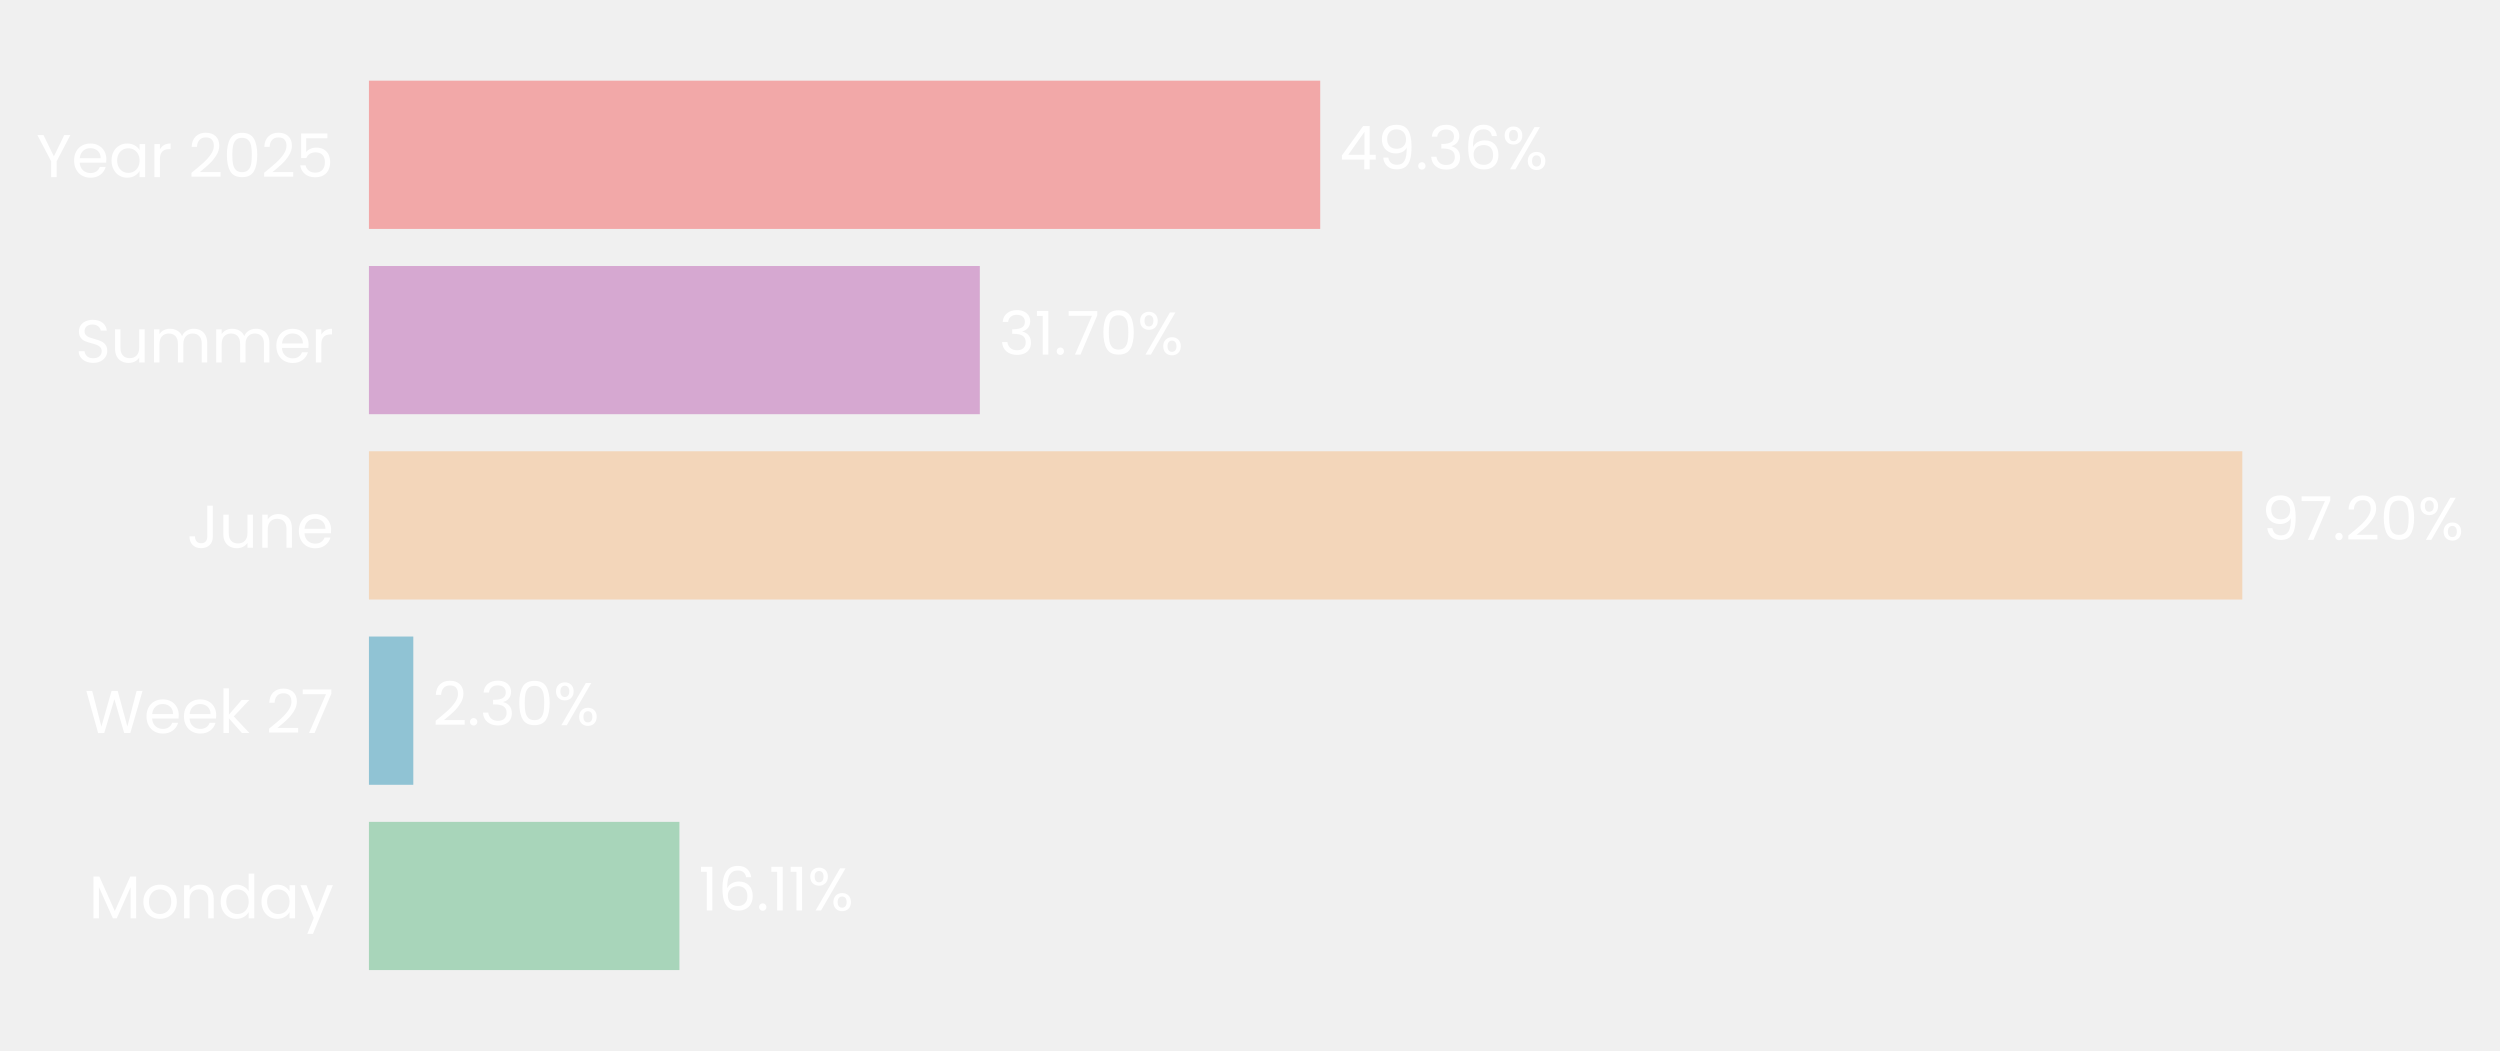
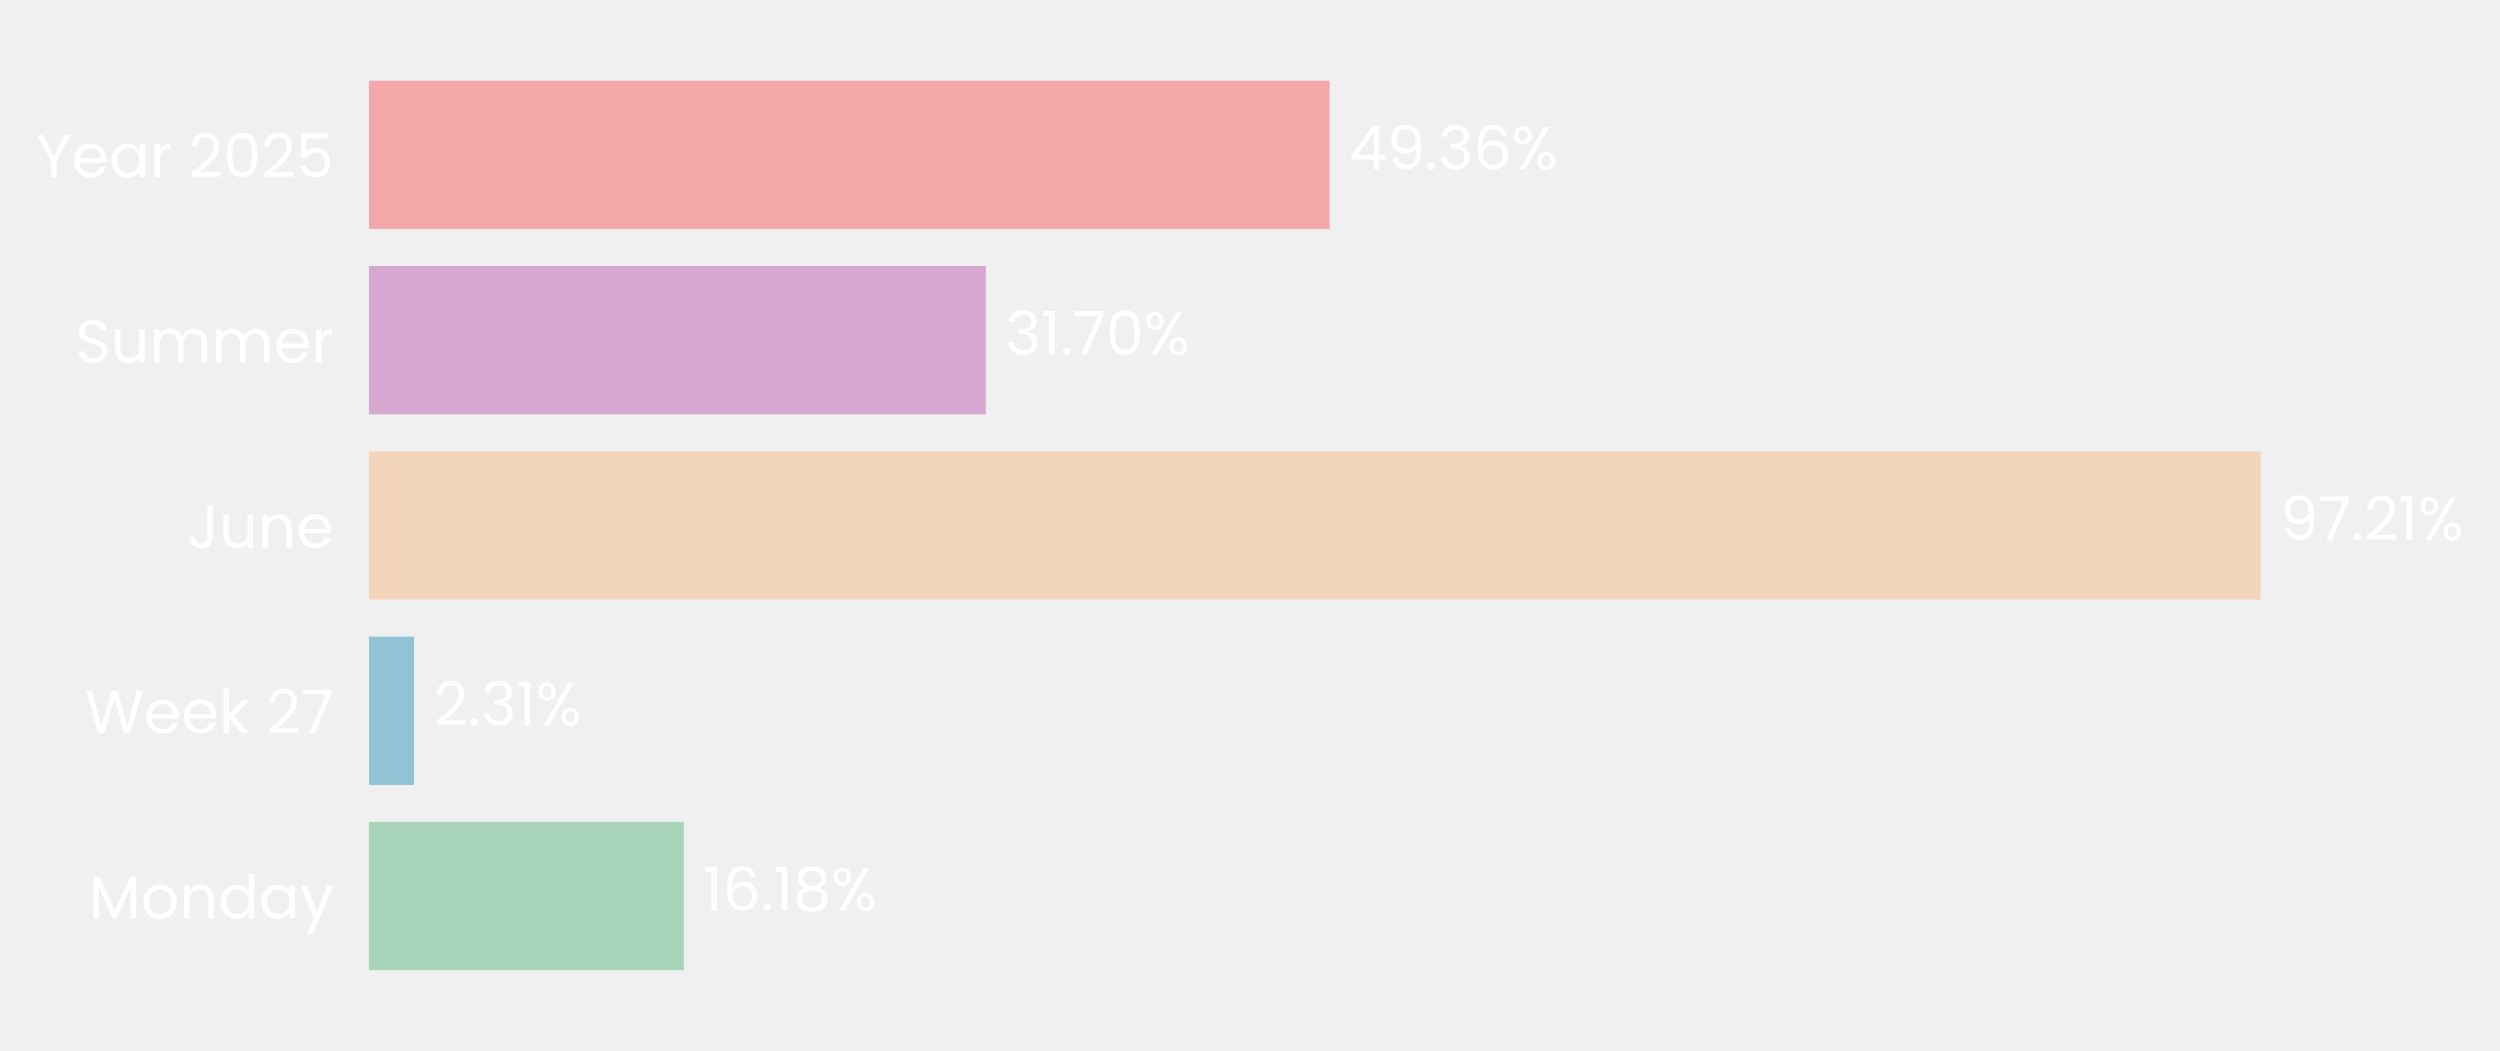
- <svg xmlns="http://www.w3.org/2000/svg" xmlns:xlink="http://www.w3.org/1999/xlink" width="496.774pt" height="208.8pt" viewBox="0 0 496.774 208.8" version="1.1">
+ <svg xmlns="http://www.w3.org/2000/svg" xmlns:xlink="http://www.w3.org/1999/xlink" width="496.702pt" height="208.8pt" viewBox="0 0 496.702 208.8" version="1.1">
  <defs>
    <style type="text/css">*{stroke-linejoin: round; stroke-linecap: butt}</style>
  </defs>
  <g id="figure_1">
    <g id="patch_1">
-       <path d="M 0 208.8  L 496.774 208.8  L 496.774 0  L 0 0  L 0 208.8  z " style="fill: none" />
+       <path d="M 0 208.8  L 496.702 208.8  L 496.702 0  L 0 0  L 0 208.8  z " style="fill: none" />
    </g>
    <g id="axes_1">
      <g id="patch_2">
-         <path d="M 73.311 201.6  L 456.278 201.6  L 456.278 7.2  L 73.311 7.2  L 73.311 201.6  z " style="fill: none" />
+         <path d="M 73.311 201.6  L 459.959 201.6  L 459.959 7.2  L 73.311 7.2  L 73.311 201.6  z " style="fill: none" />
      </g>
      <g id="patch_3">
-         <path d="M 73.311 192.764  L 135.011 192.764  L 135.011 163.309  L 73.311 163.309  z " clip-path="url(#p882b37fbf9)" style="fill: #a8d5ba" />
+         <path d="M 73.311 192.764  L 135.873 192.764  L 135.873 163.309  L 73.311 163.309  z " clip-path="url(#p8c3ede42b3)" style="fill: #a8d5ba" />
      </g>
      <g id="patch_4">
-         <path d="M 73.311 155.945  L 82.126 155.945  L 82.126 126.491  L 73.311 126.491  z " clip-path="url(#p882b37fbf9)" style="fill: #90c3d4" />
+         <path d="M 73.311 155.945  L 82.249 155.945  L 82.249 126.491  L 73.311 126.491  z " clip-path="url(#p8c3ede42b3)" style="fill: #90c3d4" />
      </g>
      <g id="patch_5">
-         <path d="M 73.311 119.127  L 445.569 119.127  L 445.569 89.673  L 73.311 89.673  z " clip-path="url(#p882b37fbf9)" style="fill: #f3d6ba" />
+         <path d="M 73.311 119.127  L 449.156 119.127  L 449.156 89.673  L 73.311 89.673  z " clip-path="url(#p8c3ede42b3)" style="fill: #f3d6ba" />
      </g>
      <g id="patch_6">
-         <path d="M 73.311 82.309  L 194.7 82.309  L 194.7 52.855  L 73.311 52.855  z " clip-path="url(#p882b37fbf9)" style="fill: #d6a8d1" />
+         <path d="M 73.311 82.309  L 195.869 82.309  L 195.869 52.855  L 73.311 52.855  z " clip-path="url(#p8c3ede42b3)" style="fill: #d6a8d1" />
      </g>
      <g id="patch_7">
-         <path d="M 73.311 45.491  L 262.34 45.491  L 262.34 16.036  L 73.311 16.036  z " clip-path="url(#p882b37fbf9)" style="fill: #f2a8a8" />
+         <path d="M 73.311 45.491  L 264.158 45.491  L 264.158 16.036  L 73.311 16.036  z " clip-path="url(#p8c3ede42b3)" style="fill: #f2a8a8" />
      </g>
      <g id="matplotlib.axis_1">
        <g id="ytick_1">
          <g id="text_1">
            <g style="fill: #ffffff" transform="translate(17.64187 182.4764) scale(0.12 -0.12)">
              <defs>
                <path id="Poppins-Regular-4d" d="M 5018 4429  L 5018 0  L 4435 0  L 4435 3302  L 2963 0  L 2554 0  L 1075 3309  L 1075 0  L 493 0  L 493 4429  L 1120 4429  L 2758 768  L 4397 4429  L 5018 4429  z " transform="scale(0.015625)" />
                <path id="Poppins-Regular-6f" d="M 2022 -58  Q 1530 -58 1130 166  Q 730 390 502 803  Q 275 1216 275 1760  Q 275 2298 508 2710  Q 742 3123 1145 3344  Q 1549 3565 2048 3565  Q 2547 3565 2950 3344  Q 3354 3123 3587 2713  Q 3821 2304 3821 1760  Q 3821 1216 3581 803  Q 3341 390 2931 166  Q 2522 -58 2022 -58  z M 2022 454  Q 2336 454 2611 601  Q 2886 749 3056 1043  Q 3226 1338 3226 1760  Q 3226 2182 3059 2476  Q 2893 2771 2624 2915  Q 2355 3059 2042 3059  Q 1722 3059 1456 2915  Q 1190 2771 1030 2476  Q 870 2182 870 1760  Q 870 1331 1027 1036  Q 1184 742 1446 598  Q 1709 454 2022 454  z " transform="scale(0.015625)" />
                <path id="Poppins-Regular-6e" d="M 2202 3571  Q 2842 3571 3238 3184  Q 3635 2797 3635 2067  L 3635 0  L 3059 0  L 3059 1984  Q 3059 2509 2796 2787  Q 2534 3066 2080 3066  Q 1619 3066 1347 2778  Q 1075 2490 1075 1939  L 1075 0  L 493 0  L 493 3507  L 1075 3507  L 1075 3008  Q 1248 3277 1545 3424  Q 1843 3571 2202 3571  z " transform="scale(0.015625)" />
                <path id="Poppins-Regular-64" d="M 275 1766  Q 275 2304 492 2710  Q 710 3117 1091 3341  Q 1472 3565 1946 3565  Q 2355 3565 2707 3376  Q 3059 3187 3245 2880  L 3245 4736  L 3834 4736  L 3834 0  L 3245 0  L 3245 659  Q 3072 346 2733 144  Q 2394 -58 1939 -58  Q 1472 -58 1091 172  Q 710 403 492 819  Q 275 1235 275 1766  z M 3245 1760  Q 3245 2157 3085 2451  Q 2925 2746 2653 2902  Q 2381 3059 2054 3059  Q 1728 3059 1459 2905  Q 1190 2752 1030 2457  Q 870 2163 870 1766  Q 870 1363 1030 1065  Q 1190 768 1459 611  Q 1728 454 2054 454  Q 2381 454 2653 611  Q 2925 768 3085 1065  Q 3245 1363 3245 1760  z " transform="scale(0.015625)" />
                <path id="Poppins-Regular-61" d="M 275 1766  Q 275 2304 492 2710  Q 710 3117 1091 3341  Q 1472 3565 1939 3565  Q 2400 3565 2739 3366  Q 3078 3168 3245 2867  L 3245 3507  L 3834 3507  L 3834 0  L 3245 0  L 3245 653  Q 3072 346 2729 144  Q 2387 -58 1933 -58  Q 1466 -58 1088 172  Q 710 403 492 819  Q 275 1235 275 1766  z M 3245 1760  Q 3245 2157 3085 2451  Q 2925 2746 2653 2902  Q 2381 3059 2054 3059  Q 1728 3059 1459 2905  Q 1190 2752 1030 2457  Q 870 2163 870 1766  Q 870 1363 1030 1065  Q 1190 768 1459 611  Q 1728 454 2054 454  Q 2381 454 2653 611  Q 2925 768 3085 1065  Q 3245 1363 3245 1760  z " transform="scale(0.015625)" />
                <path id="Poppins-Regular-79" d="M 3514 3507  L 1402 -1651  L 800 -1651  L 1491 38  L 77 3507  L 723 3507  L 1824 666  L 2912 3507  L 3514 3507  z " transform="scale(0.015625)" />
              </defs>
              <use xlink:href="#Poppins-Regular-4d" />
              <use xlink:href="#Poppins-Regular-6f" transform="translate(86.09999 0)" />
              <use xlink:href="#Poppins-Regular-6e" transform="translate(150.1 0)" />
              <use xlink:href="#Poppins-Regular-64" transform="translate(214.1 0)" />
              <use xlink:href="#Poppins-Regular-61" transform="translate(281.7 0)" />
              <use xlink:href="#Poppins-Regular-79" transform="translate(349.2999 0)" />
            </g>
          </g>
        </g>
        <g id="ytick_2">
          <g id="text_2">
            <g style="fill: #ffffff" transform="translate(16.88437 145.6582) scale(0.12 -0.12)">
              <defs>
                <path id="Poppins-Regular-57" d="M 6099 4461  L 4806 0  L 4154 0  L 3117 3590  L 2042 0  L 1395 -6  L 147 4461  L 768 4461  L 1741 678  L 2816 4461  L 3469 4461  L 4493 691  L 5472 4461  L 6099 4461  z " transform="scale(0.015625)" />
                <path id="Poppins-Regular-65" d="M 3693 1888  Q 3693 1722 3674 1536  L 870 1536  Q 902 1018 1225 726  Q 1549 435 2010 435  Q 2387 435 2640 611  Q 2893 787 2995 1082  L 3622 1082  Q 3482 576 3059 259  Q 2637 -58 2010 -58  Q 1510 -58 1116 166  Q 723 390 499 803  Q 275 1216 275 1760  Q 275 2304 492 2713  Q 710 3123 1104 3344  Q 1498 3565 2010 3565  Q 2509 3565 2893 3347  Q 3277 3130 3485 2749  Q 3693 2368 3693 1888  z M 3091 2010  Q 3091 2342 2944 2582  Q 2797 2822 2544 2947  Q 2291 3072 1984 3072  Q 1542 3072 1232 2790  Q 922 2509 877 2010  L 3091 2010  z " transform="scale(0.015625)" />
                <path id="Poppins-Regular-6b" d="M 2451 0  L 1075 1549  L 1075 0  L 493 0  L 493 4736  L 1075 4736  L 1075 1952  L 2426 3507  L 3238 3507  L 1587 1760  L 3245 0  L 2451 0  z " transform="scale(0.015625)" />
                <path id="Poppins-Regular-20" transform="scale(0.015625)" />
                <path id="Poppins-Regular-32" d="M 326 467  Q 1139 1120 1600 1539  Q 2061 1958 2377 2416  Q 2694 2874 2694 3315  Q 2694 3731 2492 3971  Q 2291 4211 1843 4211  Q 1408 4211 1168 3939  Q 928 3667 909 3213  L 346 3213  Q 371 3930 780 4320  Q 1190 4710 1837 4710  Q 2496 4710 2883 4345  Q 3270 3981 3270 3341  Q 3270 2810 2953 2307  Q 2637 1805 2233 1424  Q 1830 1043 1203 538  L 3405 538  L 3405 51  L 326 51  L 326 467  z " transform="scale(0.015625)" />
                <path id="Poppins-Regular-37" d="M 3245 4173  L 1466 0  L 877 0  L 2682 4115  L 211 4115  L 211 4614  L 3245 4614  L 3245 4173  z " transform="scale(0.015625)" />
              </defs>
              <use xlink:href="#Poppins-Regular-57" />
              <use xlink:href="#Poppins-Regular-65" transform="translate(97.59999 0)" />
              <use xlink:href="#Poppins-Regular-65" transform="translate(159.6 0)" />
              <use xlink:href="#Poppins-Regular-6b" transform="translate(221.6 0)" />
              <use xlink:href="#Poppins-Regular-20" transform="translate(273.0999 0)" />
              <use xlink:href="#Poppins-Regular-32" transform="translate(299.7999 0)" />
              <use xlink:href="#Poppins-Regular-37" transform="translate(357.2999 0)" />
            </g>
          </g>
        </g>
        <g id="ytick_3">
          <g id="text_3">
            <g style="fill: #ffffff" transform="translate(37.15125 108.84) scale(0.12 -0.12)">
              <defs>
                <path id="Poppins-Regular-4a" d="M 2739 4461  L 2739 1165  Q 2739 614 2400 284  Q 2061 -45 1504 -45  Q 941 -45 601 291  Q 262 627 262 1210  L 845 1210  Q 851 883 1014 678  Q 1178 474 1504 474  Q 1830 474 1990 669  Q 2150 864 2150 1165  L 2150 4461  L 2739 4461  z " transform="scale(0.015625)" />
                <path id="Poppins-Regular-75" d="M 3603 3507  L 3603 0  L 3021 0  L 3021 518  Q 2854 250 2556 99  Q 2259 -51 1901 -51  Q 1491 -51 1164 118  Q 838 288 649 627  Q 461 966 461 1453  L 461 3507  L 1037 3507  L 1037 1530  Q 1037 1011 1299 732  Q 1562 454 2016 454  Q 2483 454 2752 742  Q 3021 1030 3021 1581  L 3021 3507  L 3603 3507  z " transform="scale(0.015625)" />
              </defs>
              <use xlink:href="#Poppins-Regular-4a" />
              <use xlink:href="#Poppins-Regular-75" transform="translate(52.99999 0)" />
              <use xlink:href="#Poppins-Regular-6e" transform="translate(117 0)" />
              <use xlink:href="#Poppins-Regular-65" transform="translate(181 0)" />
            </g>
          </g>
        </g>
        <g id="ytick_4">
          <g id="text_4">
            <g style="fill: #ffffff" transform="translate(14.95125 72.02182) scale(0.12 -0.12)">
              <defs>
                <path id="Poppins-Regular-53" d="M 1907 -45  Q 1466 -45 1117 112  Q 768 269 569 547  Q 371 826 365 1190  L 986 1190  Q 1018 877 1245 662  Q 1472 448 1907 448  Q 2323 448 2563 656  Q 2803 864 2803 1190  Q 2803 1446 2662 1606  Q 2522 1766 2310 1849  Q 2099 1933 1741 2029  Q 1299 2144 1033 2259  Q 768 2374 579 2620  Q 390 2867 390 3283  Q 390 3648 576 3929  Q 762 4211 1098 4364  Q 1434 4518 1869 4518  Q 2496 4518 2896 4204  Q 3296 3891 3347 3373  L 2707 3373  Q 2675 3629 2438 3824  Q 2202 4019 1811 4019  Q 1446 4019 1216 3830  Q 986 3642 986 3302  Q 986 3059 1123 2905  Q 1261 2752 1462 2672  Q 1664 2592 2029 2490  Q 2470 2368 2739 2249  Q 3008 2131 3200 1884  Q 3392 1638 3392 1216  Q 3392 890 3219 602  Q 3046 314 2707 134  Q 2368 -45 1907 -45  z " transform="scale(0.015625)" />
                <path id="Poppins-Regular-6d" d="M 4710 3571  Q 5120 3571 5440 3401  Q 5760 3232 5945 2893  Q 6131 2554 6131 2067  L 6131 0  L 5555 0  L 5555 1984  Q 5555 2509 5296 2787  Q 5037 3066 4595 3066  Q 4141 3066 3872 2774  Q 3603 2483 3603 1933  L 3603 0  L 3027 0  L 3027 1984  Q 3027 2509 2768 2787  Q 2509 3066 2067 3066  Q 1613 3066 1344 2774  Q 1075 2483 1075 1933  L 1075 0  L 493 0  L 493 3507  L 1075 3507  L 1075 3002  Q 1248 3277 1539 3424  Q 1830 3571 2182 3571  Q 2624 3571 2963 3372  Q 3302 3174 3469 2790  Q 3616 3162 3955 3366  Q 4294 3571 4710 3571  z " transform="scale(0.015625)" />
                <path id="Poppins-Regular-72" d="M 1075 2938  Q 1229 3238 1513 3404  Q 1798 3571 2208 3571  L 2208 2970  L 2054 2970  Q 1075 2970 1075 1907  L 1075 0  L 493 0  L 493 3507  L 1075 3507  L 1075 2938  z " transform="scale(0.015625)" />
              </defs>
              <use xlink:href="#Poppins-Regular-53" />
              <use xlink:href="#Poppins-Regular-75" transform="translate(58.7 0)" />
              <use xlink:href="#Poppins-Regular-6d" transform="translate(122.7 0)" />
              <use xlink:href="#Poppins-Regular-6d" transform="translate(225.7 0)" />
              <use xlink:href="#Poppins-Regular-65" transform="translate(328.7 0)" />
              <use xlink:href="#Poppins-Regular-72" transform="translate(390.6999 0)" />
            </g>
          </g>
        </g>
        <g id="ytick_5">
          <g id="text_5">
            <g style="fill: #ffffff" transform="translate(7.2 35.20364) scale(0.12 -0.12)">
              <defs>
                <path id="Poppins-Regular-59" d="M 3616 4461  L 2163 1683  L 2163 0  L 1581 0  L 1581 1683  L 122 4461  L 768 4461  L 1869 2202  L 2970 4461  L 3616 4461  z " transform="scale(0.015625)" />
                <path id="Poppins-Regular-30" d="M 397 2362  Q 397 3462 755 4080  Q 1114 4698 2010 4698  Q 2899 4698 3257 4080  Q 3616 3462 3616 2362  Q 3616 1242 3257 621  Q 2899 0 2010 0  Q 1114 0 755 621  Q 397 1242 397 2362  z M 3040 2362  Q 3040 2918 2966 3305  Q 2893 3693 2665 3929  Q 2438 4166 2010 4166  Q 1574 4166 1347 3929  Q 1120 3693 1046 3305  Q 973 2918 973 2362  Q 973 1786 1046 1395  Q 1120 1005 1347 768  Q 1574 531 2010 531  Q 2438 531 2665 768  Q 2893 1005 2966 1395  Q 3040 1786 3040 2362  z " transform="scale(0.015625)" />
                <path id="Poppins-Regular-35" d="M 3347 4122  L 1101 4122  L 1101 2662  Q 1248 2867 1536 2998  Q 1824 3130 2157 3130  Q 2688 3130 3021 2909  Q 3354 2688 3498 2339  Q 3642 1990 3642 1600  Q 3642 1139 3469 774  Q 3296 410 2941 198  Q 2586 -13 2061 -13  Q 1389 -13 973 332  Q 557 678 467 1254  L 1037 1254  Q 1120 890 1389 685  Q 1658 480 2067 480  Q 2573 480 2829 784  Q 3085 1088 3085 1587  Q 3085 2086 2829 2358  Q 2573 2630 2074 2630  Q 1734 2630 1481 2467  Q 1229 2304 1114 2022  L 563 2022  L 563 4634  L 3347 4634  L 3347 4122  z " transform="scale(0.015625)" />
              </defs>
              <use xlink:href="#Poppins-Regular-59" />
              <use xlink:href="#Poppins-Regular-65" transform="translate(58.39999 0)" />
              <use xlink:href="#Poppins-Regular-61" transform="translate(120.4 0)" />
              <use xlink:href="#Poppins-Regular-72" transform="translate(188 0)" />
              <use xlink:href="#Poppins-Regular-20" transform="translate(225.3 0)" />
              <use xlink:href="#Poppins-Regular-32" transform="translate(252 0)" />
              <use xlink:href="#Poppins-Regular-30" transform="translate(309.4999 0)" />
              <use xlink:href="#Poppins-Regular-32" transform="translate(372.2999 0)" />
              <use xlink:href="#Poppins-Regular-35" transform="translate(429.7999 0)" />
            </g>
          </g>
        </g>
      </g>
      <g id="text_6">
-         <g style="fill: #ffffff" transform="translate(138.841 180.9164) scale(0.12 -0.12)">
+         <g style="fill: #ffffff" transform="translate(139.7394 180.9164) scale(0.12 -0.12)">
          <defs>
            <path id="Poppins-Regular-31" d="M 243 4096  L 243 4627  L 1446 4627  L 1446 0  L 858 0  L 858 4096  L 243 4096  z " transform="scale(0.015625)" />
            <path id="Poppins-Regular-36" d="M 2976 3526  Q 2835 4237 2099 4237  Q 1530 4237 1248 3798  Q 966 3360 973 2355  Q 1120 2688 1462 2877  Q 1805 3066 2227 3066  Q 2886 3066 3280 2656  Q 3674 2246 3674 1523  Q 3674 1088 3504 742  Q 3334 397 2992 192  Q 2650 -13 2163 -13  Q 1504 -13 1133 281  Q 762 576 614 1094  Q 467 1613 467 2374  Q 467 4723 2106 4723  Q 2733 4723 3091 4384  Q 3450 4045 3514 3526  L 2976 3526  z M 2106 2573  Q 1830 2573 1587 2461  Q 1344 2349 1193 2121  Q 1043 1894 1043 1568  Q 1043 1082 1324 778  Q 1606 474 2131 474  Q 2579 474 2844 752  Q 3110 1030 3110 1504  Q 3110 2003 2854 2288  Q 2598 2573 2106 2573  z " transform="scale(0.015625)" />
            <path id="Poppins-Regular-2e" d="M 678 -38  Q 512 -38 397 77  Q 282 192 282 358  Q 282 525 397 640  Q 512 755 678 755  Q 838 755 950 640  Q 1062 525 1062 358  Q 1062 192 950 77  Q 838 -38 678 -38  z " transform="scale(0.015625)" />
+             <path id="Poppins-Regular-38" d="M 1242 2406  Q 883 2547 691 2816  Q 499 3085 499 3469  Q 499 3814 672 4092  Q 845 4371 1187 4534  Q 1530 4698 2016 4698  Q 2502 4698 2844 4534  Q 3187 4371 3363 4092  Q 3539 3814 3539 3469  Q 3539 3098 3340 2819  Q 3142 2541 2797 2406  Q 3194 2285 3427 1981  Q 3661 1677 3661 1248  Q 3661 832 3456 521  Q 3251 211 2876 41  Q 2502 -128 2016 -128  Q 1530 -128 1162 41  Q 794 211 589 521  Q 384 832 384 1248  Q 384 1677 614 1984  Q 845 2291 1242 2406  z M 2976 3398  Q 2976 3789 2720 4000  Q 2464 4211 2016 4211  Q 1574 4211 1318 4000  Q 1062 3789 1062 3392  Q 1062 3034 1328 2816  Q 1594 2598 2016 2598  Q 2445 2598 2710 2819  Q 2976 3040 2976 3398  z M 2016 2150  Q 1542 2150 1241 1929  Q 941 1709 941 1267  Q 941 858 1232 608  Q 1523 358 2016 358  Q 2509 358 2797 608  Q 3085 858 3085 1267  Q 3085 1696 2790 1923  Q 2496 2150 2016 2150  z " transform="scale(0.015625)" />
            <path id="Poppins-Regular-25" d="M 269 3584  Q 269 4019 531 4278  Q 794 4538 1203 4538  Q 1613 4538 1875 4278  Q 2138 4019 2138 3584  Q 2138 3142 1875 2883  Q 1613 2624 1203 2624  Q 794 2624 531 2883  Q 269 3142 269 3584  z M 4006 4467  L 1414 0  L 838 0  L 3430 4467  L 4006 4467  z M 1203 4179  Q 986 4179 861 4028  Q 736 3878 736 3584  Q 736 3290 861 3136  Q 986 2982 1203 2982  Q 1421 2982 1549 3139  Q 1677 3296 1677 3584  Q 1677 3878 1549 4028  Q 1421 4179 1203 4179  z M 2720 883  Q 2720 1325 2982 1584  Q 3245 1843 3654 1843  Q 4064 1843 4323 1584  Q 4582 1325 4582 883  Q 4582 448 4323 185  Q 4064 -77 3654 -77  Q 3245 -77 2982 182  Q 2720 442 2720 883  z M 3648 1478  Q 3430 1478 3302 1328  Q 3174 1178 3174 883  Q 3174 595 3302 444  Q 3430 294 3648 294  Q 3866 294 3994 444  Q 4122 595 4122 883  Q 4122 1178 3994 1328  Q 3866 1478 3648 1478  z " transform="scale(0.015625)" />
          </defs>
          <use xlink:href="#Poppins-Regular-31" />
          <use xlink:href="#Poppins-Regular-36" transform="translate(31.99998 0)" />
          <use xlink:href="#Poppins-Regular-2e" transform="translate(95.49997 0)" />
          <use xlink:href="#Poppins-Regular-31" transform="translate(116.5 0)" />
-           <use xlink:href="#Poppins-Regular-31" transform="translate(148.4999 0)" />
-           <use xlink:href="#Poppins-Regular-25" transform="translate(180.4999 0)" />
+           <use xlink:href="#Poppins-Regular-38" transform="translate(148.4999 0)" />
+           <use xlink:href="#Poppins-Regular-25" transform="translate(211.5999 0)" />
        </g>
      </g>
      <g id="text_7">
-         <g style="fill: #ffffff" transform="translate(85.95522 144.0982) scale(0.12 -0.12)">
+         <g style="fill: #ffffff" transform="translate(86.11511 144.0982) scale(0.12 -0.12)">
          <defs>
            <path id="Poppins-Regular-33" d="M 384 3462  Q 429 4051 838 4384  Q 1248 4717 1901 4717  Q 2336 4717 2653 4560  Q 2970 4403 3133 4134  Q 3296 3866 3296 3526  Q 3296 3130 3069 2842  Q 2842 2554 2477 2470  L 2477 2438  Q 2893 2336 3136 2035  Q 3379 1734 3379 1248  Q 3379 883 3212 592  Q 3046 301 2713 134  Q 2381 -32 1914 -32  Q 1235 -32 800 323  Q 365 678 314 1331  L 877 1331  Q 922 947 1190 704  Q 1459 461 1907 461  Q 2355 461 2588 694  Q 2822 928 2822 1299  Q 2822 1779 2502 1990  Q 2182 2202 1536 2202  L 1389 2202  L 1389 2688  L 1542 2688  Q 2131 2694 2432 2883  Q 2733 3072 2733 3469  Q 2733 3808 2512 4013  Q 2291 4218 1882 4218  Q 1485 4218 1241 4013  Q 998 3808 954 3462  L 384 3462  z " transform="scale(0.015625)" />
          </defs>
          <use xlink:href="#Poppins-Regular-32" />
          <use xlink:href="#Poppins-Regular-2e" transform="translate(57.49999 0)" />
          <use xlink:href="#Poppins-Regular-33" transform="translate(78.49997 0)" />
-           <use xlink:href="#Poppins-Regular-30" transform="translate(137.4 0)" />
-           <use xlink:href="#Poppins-Regular-25" transform="translate(200.2 0)" />
+           <use xlink:href="#Poppins-Regular-31" transform="translate(137.4 0)" />
+           <use xlink:href="#Poppins-Regular-25" transform="translate(169.3999 0)" />
        </g>
      </g>
      <g id="text_8">
-         <g style="fill: #ffffff" transform="translate(449.3984 107.28) scale(0.12 -0.12)">
+         <g style="fill: #ffffff" transform="translate(453.0222 107.28) scale(0.12 -0.12)">
          <defs>
            <path id="Poppins-Regular-39" d="M 1146 1242  Q 1210 877 1443 678  Q 1677 480 2074 480  Q 2605 480 2857 896  Q 3110 1312 3098 2298  Q 2963 2010 2649 1846  Q 2336 1683 1952 1683  Q 1523 1683 1187 1859  Q 851 2035 659 2374  Q 467 2714 467 3194  Q 467 3878 864 4297  Q 1261 4717 1990 4717  Q 2886 4717 3248 4134  Q 3610 3552 3610 2400  Q 3610 1594 3466 1069  Q 3322 544 2979 269  Q 2637 -6 2042 -6  Q 1389 -6 1024 346  Q 659 698 608 1242  L 1146 1242  z M 2048 2176  Q 2477 2176 2752 2441  Q 3027 2707 3027 3162  Q 3027 3642 2758 3936  Q 2490 4230 2003 4230  Q 1555 4230 1289 3948  Q 1024 3667 1024 3206  Q 1024 2739 1286 2457  Q 1549 2176 2048 2176  z " transform="scale(0.015625)" />
          </defs>
          <use xlink:href="#Poppins-Regular-39" />
          <use xlink:href="#Poppins-Regular-37" transform="translate(62.99999 0)" />
          <use xlink:href="#Poppins-Regular-2e" transform="translate(117.6 0)" />
          <use xlink:href="#Poppins-Regular-32" transform="translate(138.6 0)" />
-           <use xlink:href="#Poppins-Regular-30" transform="translate(196.0999 0)" />
-           <use xlink:href="#Poppins-Regular-25" transform="translate(258.8999 0)" />
+           <use xlink:href="#Poppins-Regular-31" transform="translate(196.0999 0)" />
+           <use xlink:href="#Poppins-Regular-25" transform="translate(228.0999 0)" />
        </g>
      </g>
      <g id="text_9">
-         <g style="fill: #ffffff" transform="translate(198.5292 70.46182) scale(0.12 -0.12)">
+         <g style="fill: #ffffff" transform="translate(199.7357 70.46182) scale(0.12 -0.12)">
          <use xlink:href="#Poppins-Regular-33" />
          <use xlink:href="#Poppins-Regular-31" transform="translate(58.89999 0)" />
          <use xlink:href="#Poppins-Regular-2e" transform="translate(90.89998 0)" />
          <use xlink:href="#Poppins-Regular-37" transform="translate(111.9 0)" />
          <use xlink:href="#Poppins-Regular-30" transform="translate(166.5 0)" />
          <use xlink:href="#Poppins-Regular-25" transform="translate(229.2999 0)" />
        </g>
      </g>
      <g id="text_10">
-         <g style="fill: #ffffff" transform="translate(266.1701 33.64364) scale(0.12 -0.12)">
+         <g style="fill: #ffffff" transform="translate(268.0245 33.64364) scale(0.12 -0.12)">
          <defs>
            <path id="Poppins-Regular-34" d="M 256 1030  L 256 1472  L 2502 4582  L 3200 4582  L 3200 1536  L 3840 1536  L 3840 1030  L 3200 1030  L 3200 0  L 2624 0  L 2624 1030  L 256 1030  z M 2650 3974  L 928 1536  L 2650 1536  L 2650 3974  z " transform="scale(0.015625)" />
          </defs>
          <use xlink:href="#Poppins-Regular-34" />
          <use xlink:href="#Poppins-Regular-39" transform="translate(62.89999 0)" />
          <use xlink:href="#Poppins-Regular-2e" transform="translate(125.9 0)" />
          <use xlink:href="#Poppins-Regular-33" transform="translate(146.9 0)" />
          <use xlink:href="#Poppins-Regular-36" transform="translate(205.8 0)" />
          <use xlink:href="#Poppins-Regular-25" transform="translate(269.2999 0)" />
        </g>
      </g>
    </g>
  </g>
  <defs>
-     <clipPath id="p882b37fbf9">
-       <rect x="73.311" y="7.2" width="382.966" height="194.4" />
+     <clipPath id="p8c3ede42b3">
+       <rect x="73.311" y="7.2" width="386.647" height="194.4" />
    </clipPath>
  </defs>
</svg>
